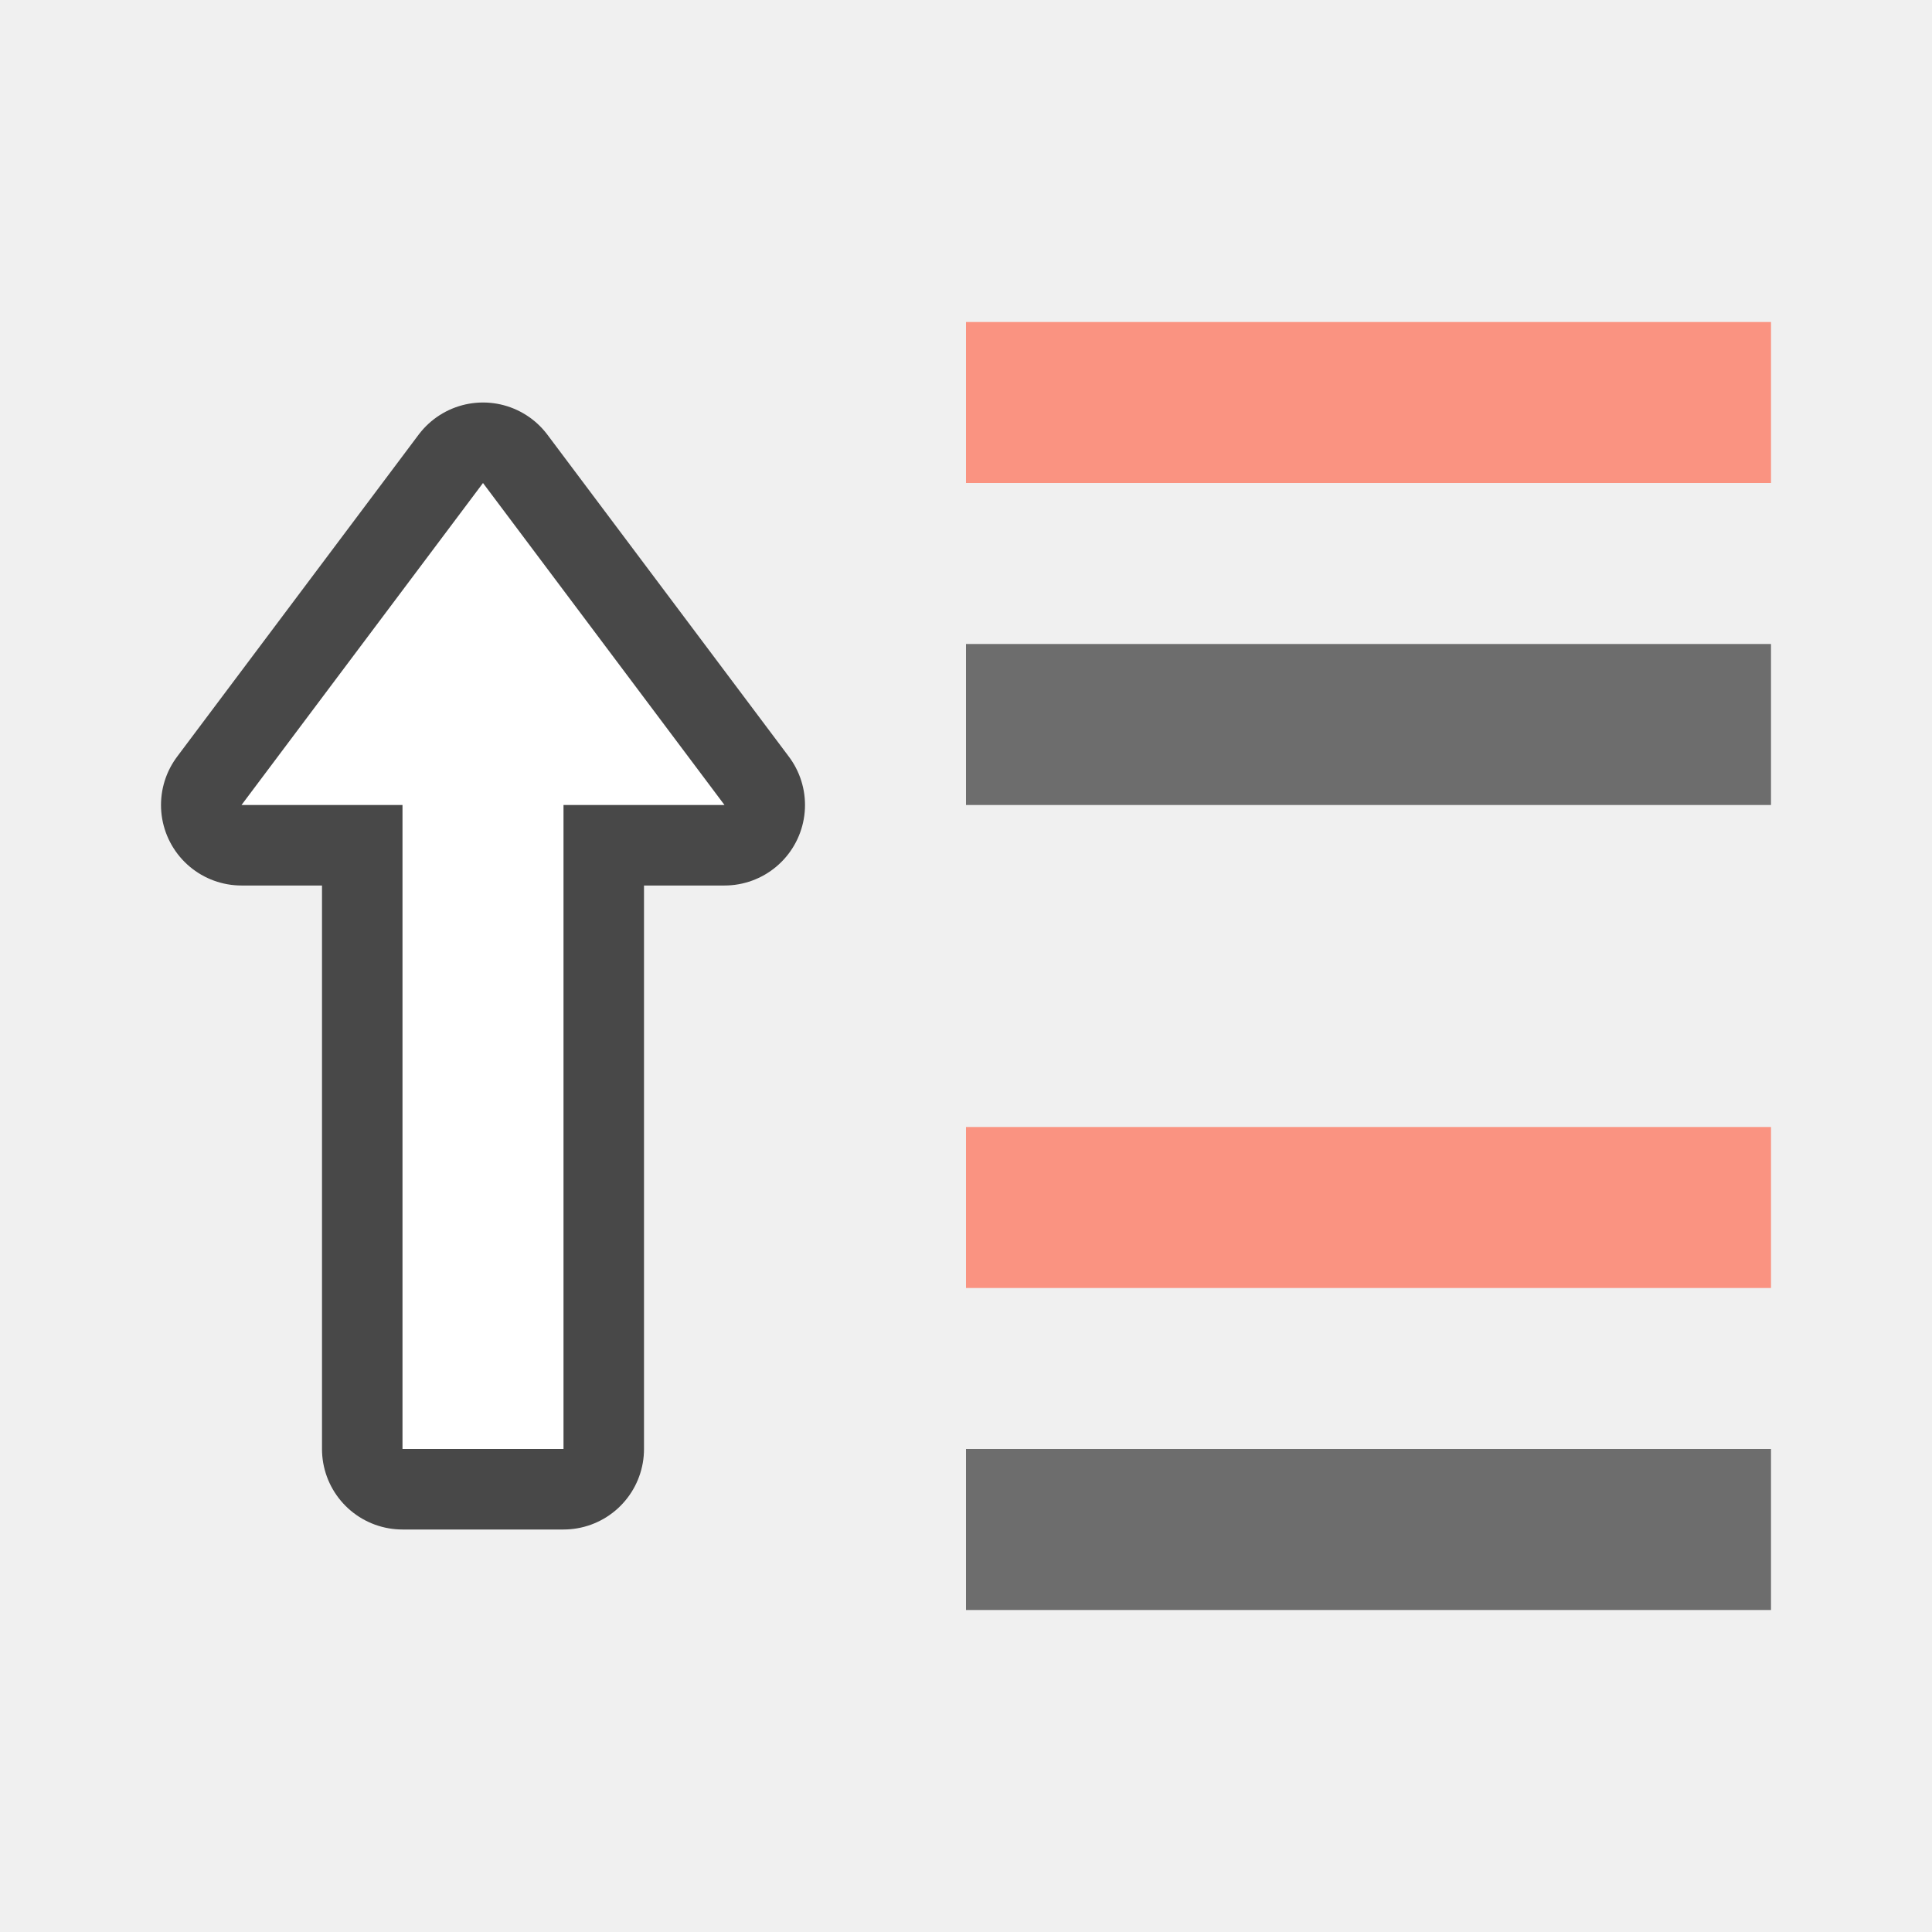
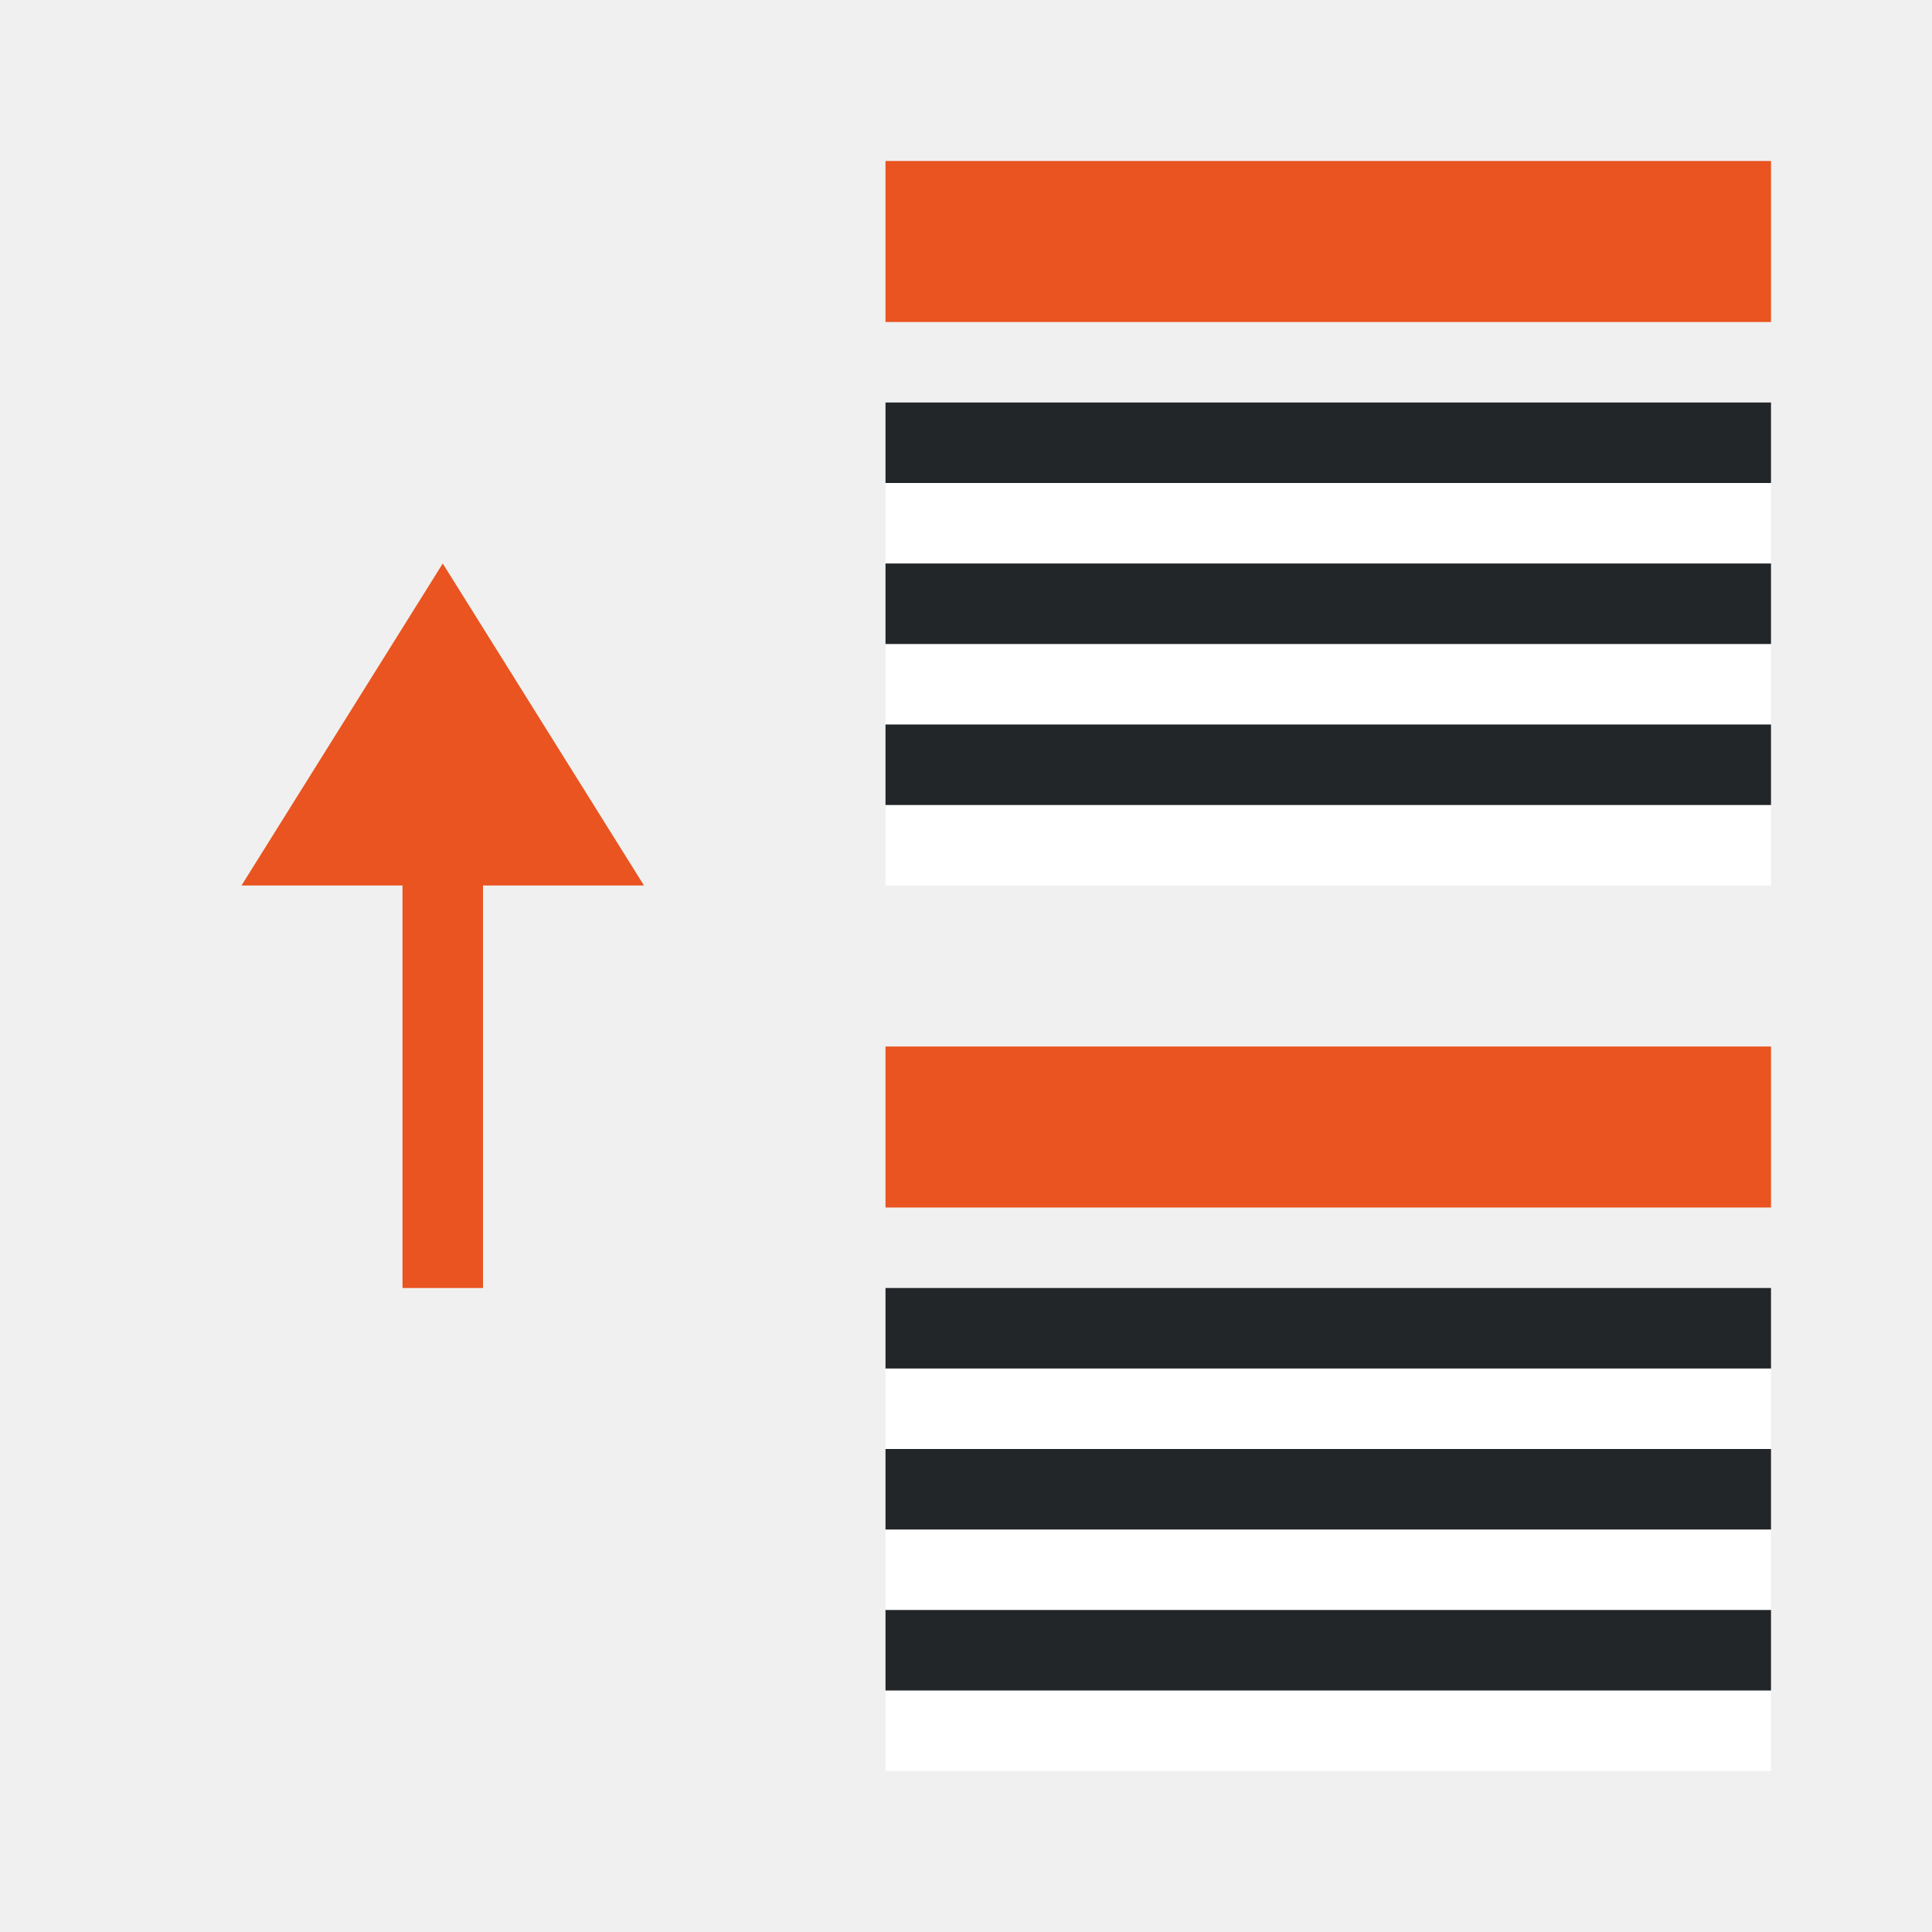
<svg xmlns="http://www.w3.org/2000/svg" viewBox="0 0 24 24" version="1.1" id="svg6">
  <defs id="defs10" />
-   <rect style="opacity:1;vector-effect:none;fill:#6d6d6d;fill-opacity:1;stroke:none;stroke-width:2;stroke-linecap:round;stroke-linejoin:round;stroke-miterlimit:4;stroke-dasharray:none;stroke-dashoffset:0;stroke-opacity:1" id="rect7303" width="10" height="2" x="-22" y="8" transform="scale(-1,1)" />
-   <rect transform="scale(-1,1)" y="4" x="-22" height="2" width="10" id="rect818" style="opacity:1;vector-effect:none;fill:#fa9381;fill-opacity:1;stroke:none;stroke-width:2;stroke-linecap:round;stroke-linejoin:round;stroke-miterlimit:4;stroke-dasharray:none;stroke-dashoffset:0;stroke-opacity:1" />
-   <rect transform="scale(-1,1)" y="18" x="-22" height="2" width="10" id="rect820" style="opacity:1;vector-effect:none;fill:#6d6d6d;fill-opacity:1;stroke:none;stroke-width:2;stroke-linecap:round;stroke-linejoin:round;stroke-miterlimit:4;stroke-dasharray:none;stroke-dashoffset:0;stroke-opacity:1" />
-   <rect style="opacity:1;vector-effect:none;fill:#fa9381;fill-opacity:1;stroke:none;stroke-width:2;stroke-linecap:round;stroke-linejoin:round;stroke-miterlimit:4;stroke-dasharray:none;stroke-dashoffset:0;stroke-opacity:1" id="rect822" width="10" height="2" x="-22" y="14" transform="scale(-1,1)" />
-   <path id="path856" d="M 6,6 3,10 H 5 v 8 H 7 V 10 h 2 z" style="opacity:0.7;fill:#000000;fill-opacity:1;stroke:#000000;stroke-width:2;stroke-linecap:butt;stroke-linejoin:round;stroke-miterlimit:4;stroke-dasharray:none;stroke-opacity:1" />
-   <path style="fill:#ffffff;fill-opacity:1;stroke:none;stroke-width:1px;stroke-linecap:butt;stroke-linejoin:miter;stroke-opacity:1" d="M 6,6 3,10 H 5 v 8 H 7 V 10 h 2 z" id="path834" />
+   <path style="fill:#e95420;fill-opacity:1;stroke:none;stroke-width:1px;stroke-linecap:butt;stroke-linejoin:miter;stroke-opacity:1" d="M 5.5,7 8,11 H 6 v 5 H 5 V 11 H 3 Z" id="path834-9" />
+   <path id="rect843-2" style="fill:#e95420;fill-opacity:1;fill-rule:evenodd;stroke-width:3;stroke-linecap:round;stroke-linejoin:round" d="M 11,2 V 3 4 H 22 V 3 2 Z" />
+   <rect style="fill:#ffffff;fill-rule:evenodd;stroke-width:3;stroke-linecap:round;stroke-linejoin:round" id="rect885" width="11" height="1" x="-22" y="-7" transform="scale(-1)" />
+   <rect style="fill:#232629;fill-rule:evenodd;stroke-width:3;stroke-linecap:round;stroke-linejoin:round" id="rect887" width="11" height="1" x="-22" y="-6" transform="scale(-1)" />
+   <rect style="fill:#ffffff;fill-rule:evenodd;stroke-width:3;stroke-linecap:round;stroke-linejoin:round" id="rect889" width="11" height="1" x="-22" y="-9" transform="scale(-1)" />
+   <rect style="fill:#232629;fill-rule:evenodd;stroke-width:3;stroke-linecap:round;stroke-linejoin:round" id="rect891" width="11" height="1" x="-22" y="-8" transform="scale(-1)" />
+   <path id="rect852" style="fill:#e95420;fill-opacity:1;fill-rule:evenodd;stroke-width:3;stroke-linecap:round;stroke-linejoin:round" d="m 11,13 v 1 1 h 11 v -1 -1 z" />
+   <rect style="fill:#ffffff;fill-rule:evenodd;stroke-width:3;stroke-linecap:round;stroke-linejoin:round" id="rect856" width="11" height="1" x="-22" y="-18" transform="scale(-1)" />
+   <rect style="fill:#232629;fill-rule:evenodd;stroke-width:3;stroke-linecap:round;stroke-linejoin:round" id="rect858" width="11" height="1" x="-22" y="-17" transform="scale(-1)" />
+   <rect style="fill:#ffffff;fill-rule:evenodd;stroke-width:3;stroke-linecap:round;stroke-linejoin:round" id="rect860" width="11" height="1" x="-22" y="-20" transform="scale(-1)" />
+   <rect style="fill:#232629;fill-rule:evenodd;stroke-width:3;stroke-linecap:round;stroke-linejoin:round" id="rect862" width="11" height="1" x="-22" y="-19" transform="scale(-1)" />
+   <rect style="fill:#ffffff;fill-rule:evenodd;stroke-width:3;stroke-linecap:round;stroke-linejoin:round" id="rect863" width="11" height="1" x="-22" y="-11" transform="scale(-1)" />
+   <rect style="fill:#232629;fill-rule:evenodd;stroke-width:3;stroke-linecap:round;stroke-linejoin:round" id="rect865" width="11" height="1" x="-22" y="-10" transform="scale(-1)" />
+   <rect style="fill:#ffffff;fill-rule:evenodd;stroke-width:3;stroke-linecap:round;stroke-linejoin:round" id="rect867" width="11" height="1" x="-22" y="-22" transform="scale(-1)" />
+   <rect style="fill:#232629;fill-rule:evenodd;stroke-width:3;stroke-linecap:round;stroke-linejoin:round" id="rect869" width="11" height="1" x="-22" y="-21" transform="scale(-1)" />
</svg>
